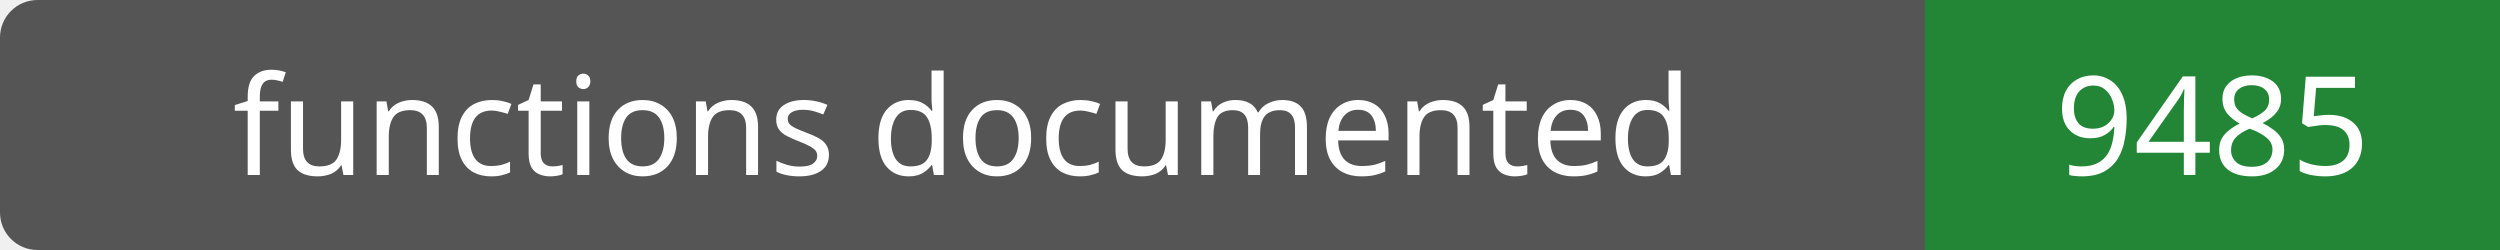
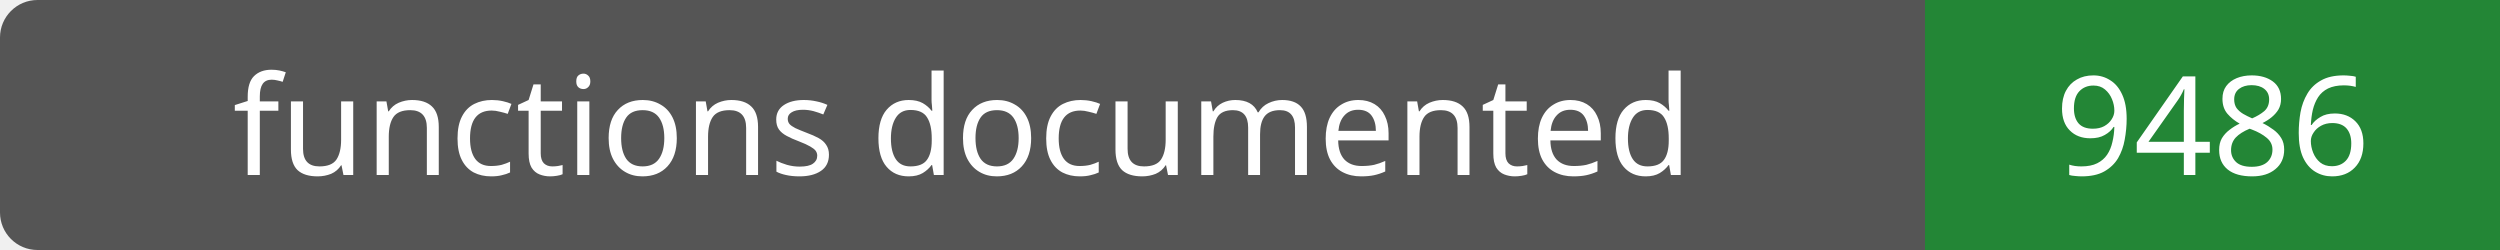
- <svg xmlns="http://www.w3.org/2000/svg" width="200" height="20" role="img" aria-label="functions documented: 9485">
+ <svg xmlns="http://www.w3.org/2000/svg" width="200" height="20" role="img" aria-label="functions documented: 9486">
  <rect width="200" height="20" rx="3" fill="#555" />
  <path fill="#238636" d="M154 0h46v20H154z" />
  <g fill="#fff" text-anchor="middle" font-family="Verdana,sans-serif" font-size="11">
    <text x="77.0" y="14">functions documented</text>
-     <text x="177.0" y="14">9485</text>
+     <text x="177.0" y="14">9486</text>
  </g>
</svg>
